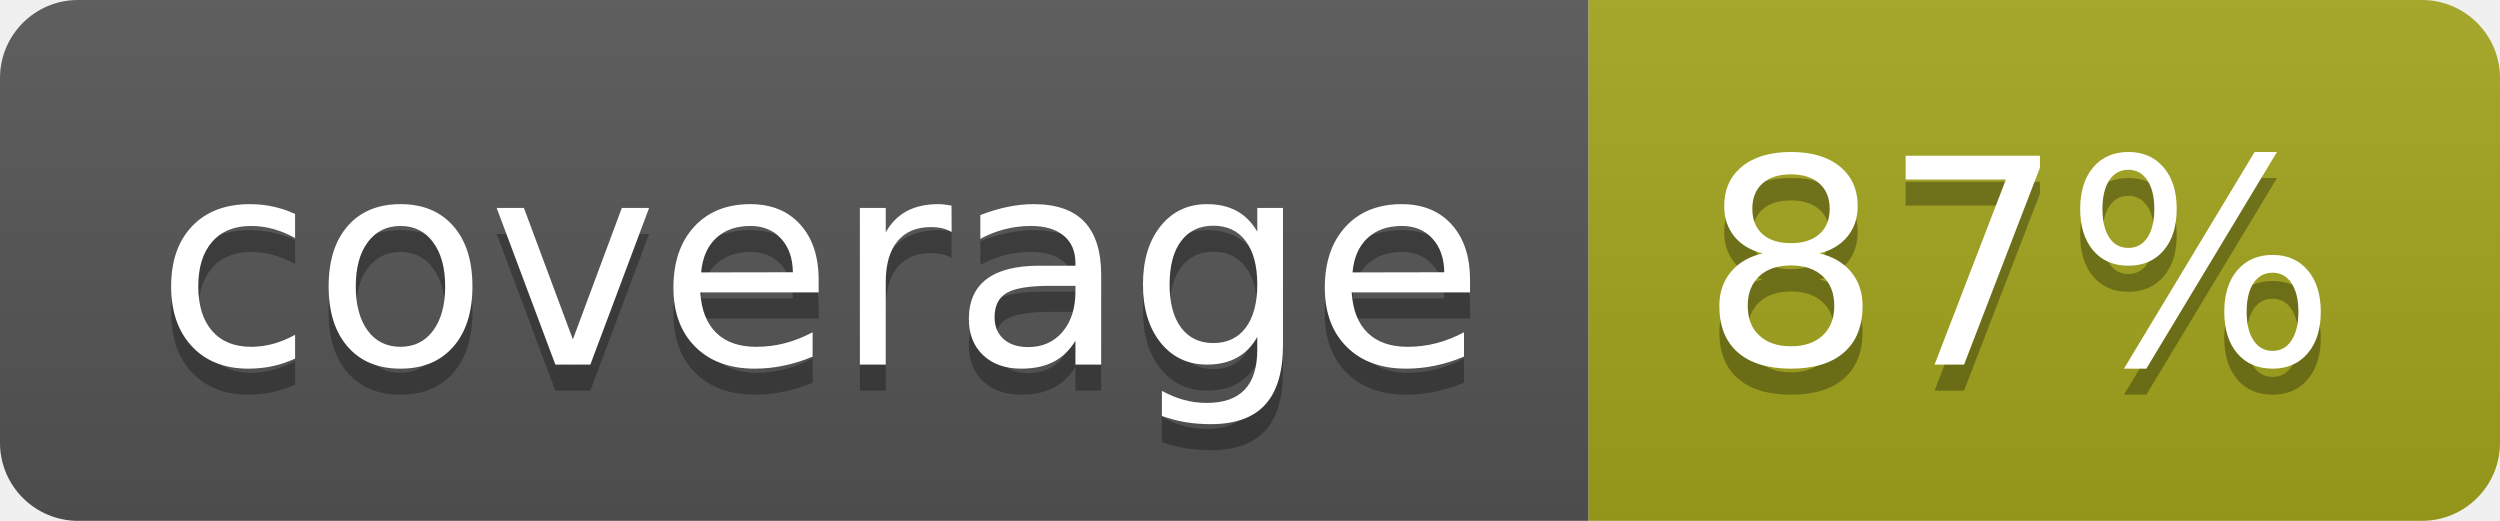
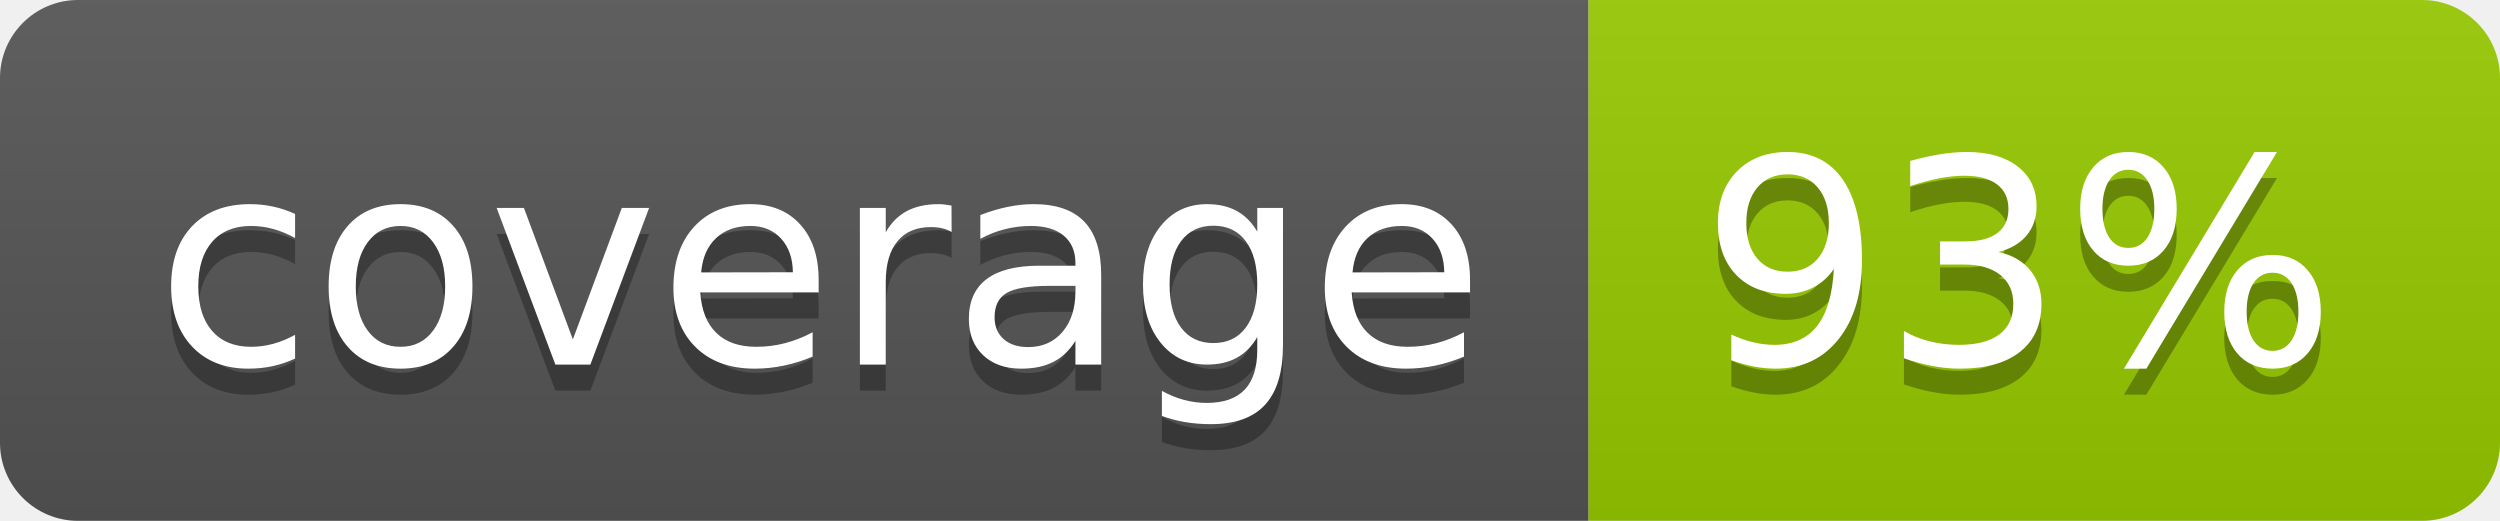
- <svg xmlns="http://www.w3.org/2000/svg" width="96" height="20" role="img" aria-label="coverage: 87%">
+ <svg xmlns="http://www.w3.org/2000/svg" width="96" height="20" role="img" aria-label="coverage: 93%">
  <linearGradient id="s" x2="0" y2="100%">
    <stop offset="0" stop-color="#bbb" stop-opacity=".1" />
    <stop offset="1" stop-opacity=".1" />
  </linearGradient>
  <clipPath id="r">
    <rect width="96" height="20" rx="3" fill="#fff" />
  </clipPath>
  <g clip-path="url(#r)">
    <rect width="61" height="20" fill="#555" />
-     <rect x="61" width="35" height="20" fill="#a4a61d" />
+     <rect x="61" width="35" height="20" fill="#97ca00" />
    <rect width="96" height="20" fill="url(#s)" />
  </g>
  <g fill="#fff" text-anchor="middle" font-family="Verdana,Geneva,DejaVu Sans,sans-serif" text-rendering="geometricPrecision" font-size="110">
    <text aria-hidden="true" x="315" y="150" fill="#010101" fill-opacity=".3" transform="scale(.1)" textLength="510">coverage</text>
    <text x="315" y="140" transform="scale(.1)" fill="#fff" textLength="510">coverage</text>
-     <text aria-hidden="true" x="775" y="150" fill="#010101" fill-opacity=".3" transform="scale(.1)" textLength="250">87%</text>
-     <text x="775" y="140" transform="scale(.1)" fill="#fff" textLength="250">87%</text>
+     <text aria-hidden="true" x="775" y="150" fill="#010101" fill-opacity=".3" transform="scale(.1)" textLength="250">93%</text>
+     <text x="775" y="140" transform="scale(.1)" fill="#fff" textLength="250">93%</text>
  </g>
</svg>
